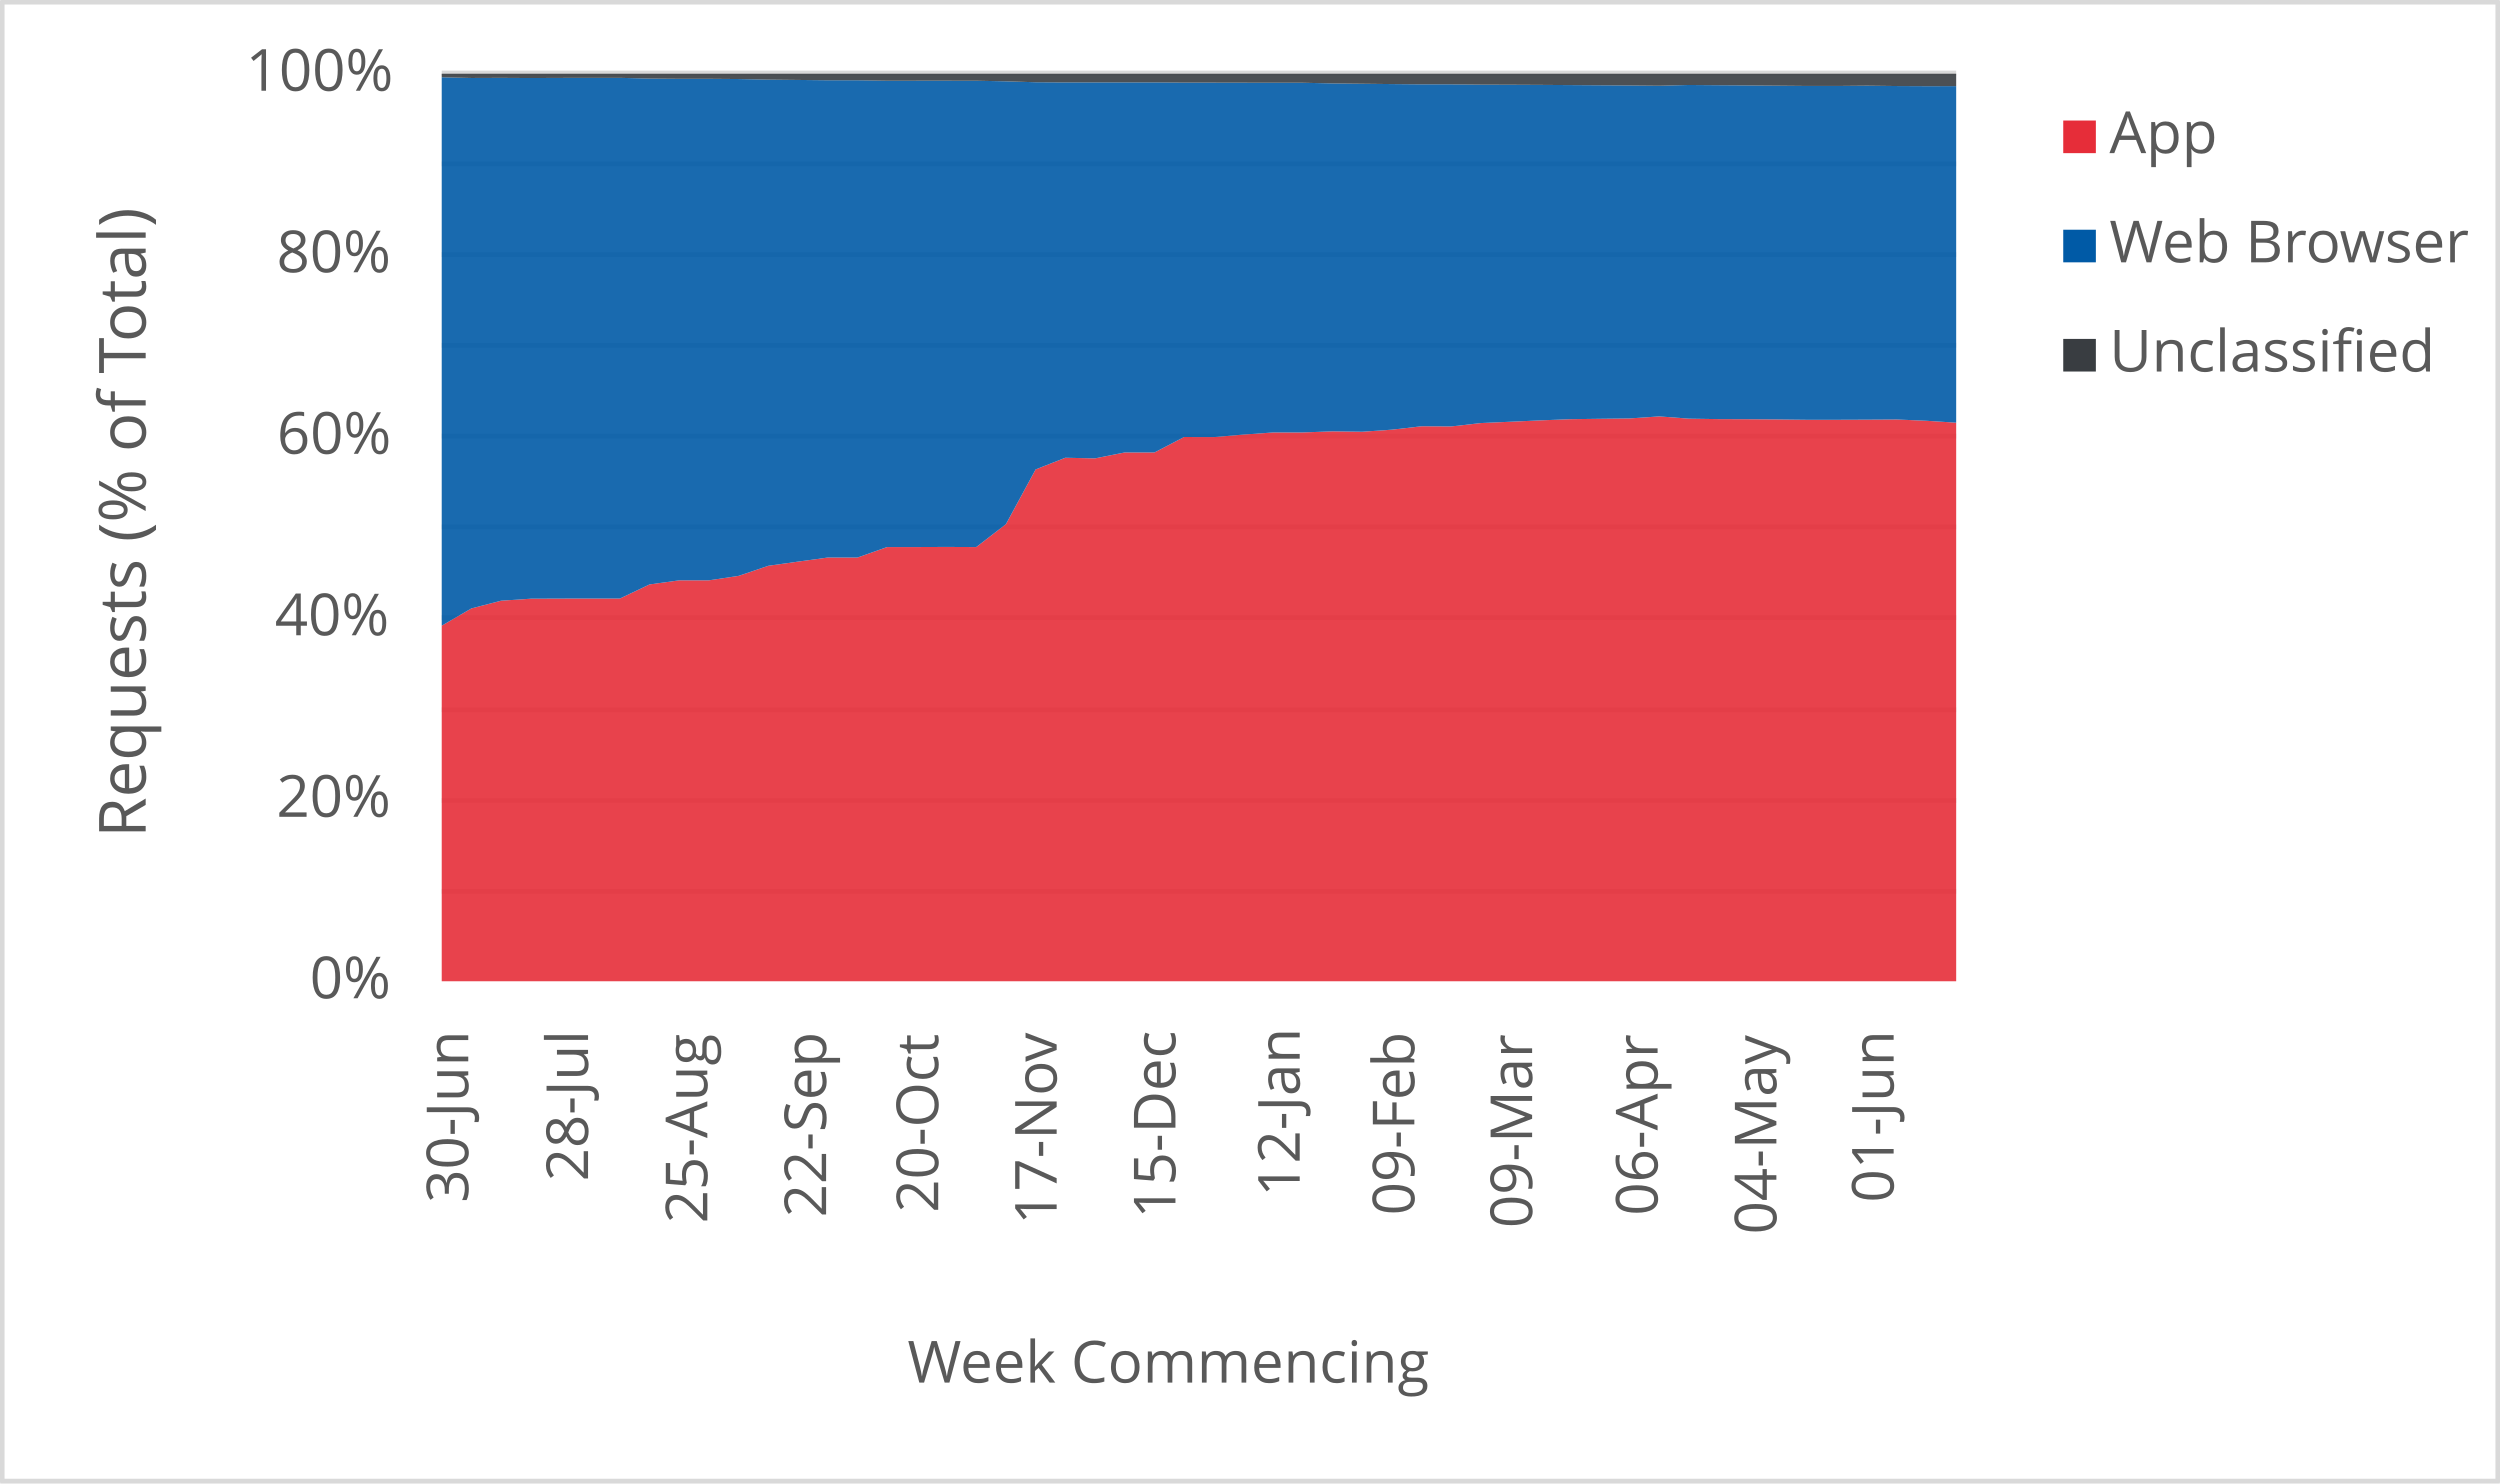
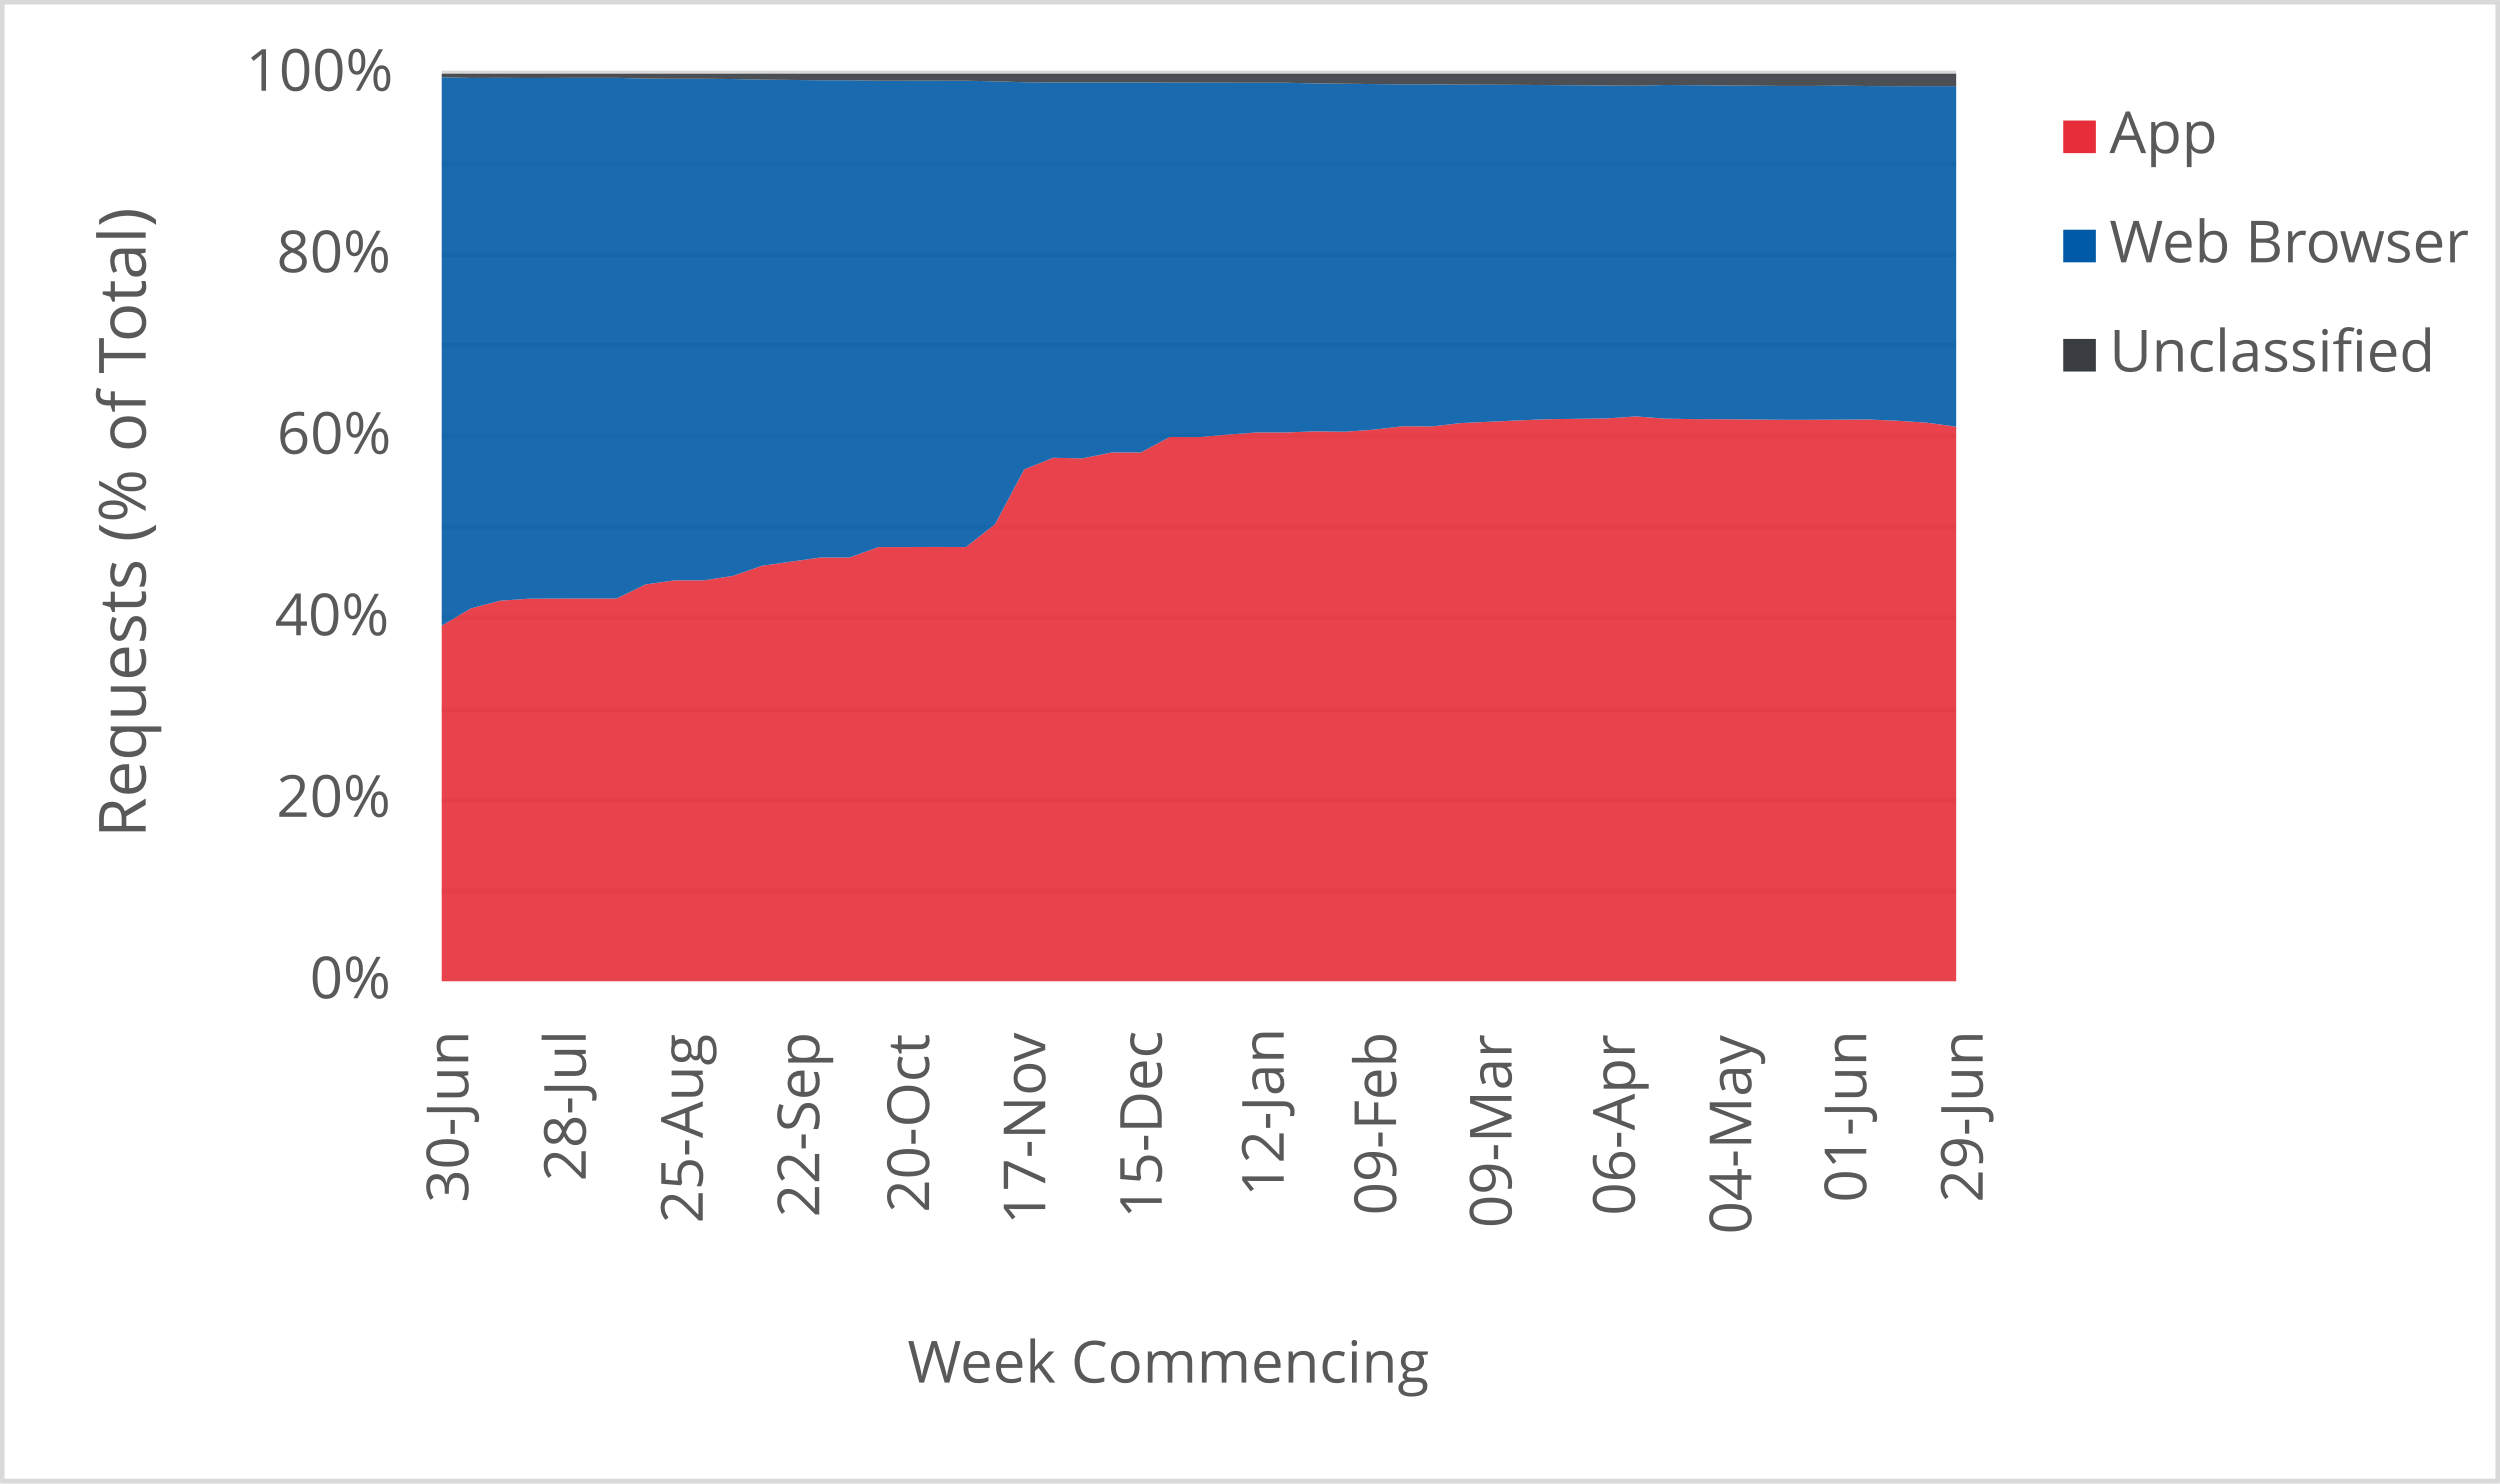
<svg xmlns="http://www.w3.org/2000/svg" width="1763" height="1046" xml:space="preserve" overflow="hidden">
  <defs>
    <clipPath id="clip0">
      <rect x="2917" y="346" width="1763" height="1046" />
    </clipPath>
  </defs>
  <g clip-path="url(#clip0)" transform="translate(-2917 -346)">
    <rect x="2918" y="347" width="1760" height="1043" fill="#FFFFFF" />
    <g>
      <path d="    M3228.5 974.532 4296.5 974.532    M3228.5 910.53 4296.5 910.53    M3228.5 846.528 4296.5 846.528    M3228.5 781.526 4296.5 781.526    M3228.5 717.524 4296.5 717.524    M3228.5 653.522 4296.5 653.522    M3228.5 589.52 4296.5 589.52    M3228.5 525.517 4296.5 525.517    M3228.5 461.515 4296.5 461.515    M3228.5 397.5 4296.5 397.5" stroke="#D9D9D9" stroke-width="3.438" stroke-linejoin="round" stroke-miterlimit="10" fill="none" />
    </g>
    <g>
      <path d="M 1038.5 4296.5 1038.5" stroke="#D9D9D9" stroke-width="3.438" stroke-linejoin="round" stroke-miterlimit="10" fill="none" fill-rule="evenodd" />
    </g>
    <g>
      <text fill="#595959" font-family="Verdana,Open Sans,DejaVu Sans,sans-serif" font-weight="400" font-size="41" transform="matrix(6.12323e-17 -1 1 6.12323e-17 3247.218 1194.173)">30-Jun</text>
    </g>
    <g>
-       <text fill="#595959" font-family="Verdana,Open Sans,DejaVu Sans,sans-serif" font-weight="400" font-size="41" transform="matrix(6.12323e-17 -1 1 6.12323e-17 3331.694 1179.039)">28-Jul</text>
+       <text fill="#595959" font-family="Verdana,Open Sans,DejaVu Sans,sans-serif" font-weight="400" font-size="41" transform="matrix(6.12323e-17 -1 1 6.12323e-17 3330.083 1179.039)">28-Jul</text>
    </g>
    <g>
-       <text fill="#595959" font-family="Verdana,Open Sans,DejaVu Sans,sans-serif" font-weight="400" font-size="41" transform="matrix(6.12323e-17 -1 1 6.12323e-17 3415.799 1208.667)">25-Aug</text>
+       <text fill="#595959" font-family="Verdana,Open Sans,DejaVu Sans,sans-serif" font-weight="400" font-size="41" transform="matrix(6.12323e-17 -1 1 6.12323e-17 3412.577 1208.667)">25-Aug</text>
    </g>
    <g>
-       <text fill="#595959" font-family="Verdana,Open Sans,DejaVu Sans,sans-serif" font-weight="400" font-size="41" transform="matrix(6.12323e-17 -1 1 6.12323e-17 3499.563 1204.423)">22-Sep</text>
+       <text fill="#595959" font-family="Verdana,Open Sans,DejaVu Sans,sans-serif" font-weight="400" font-size="41" transform="matrix(6.12323e-17 -1 1 6.12323e-17 3494.731 1204.423)">22-Sep</text>
    </g>
    <g>
-       <text fill="#595959" font-family="Verdana,Open Sans,DejaVu Sans,sans-serif" font-weight="400" font-size="41" transform="matrix(6.12323e-17 -1 1 6.12323e-17 3578.624 1201.14)">20-Oct</text>
+       <text fill="#595959" font-family="Verdana,Open Sans,DejaVu Sans,sans-serif" font-weight="400" font-size="41" transform="matrix(6.12323e-17 -1 1 6.12323e-17 3572.18 1201.14)">20-Oct</text>
    </g>
    <g>
-       <text fill="#595959" font-family="Verdana,Open Sans,DejaVu Sans,sans-serif" font-weight="400" font-size="41" transform="matrix(6.12323e-17 -1 1 6.12323e-17 3662.158 1209.708)">17-Nov</text>
+       <text fill="#595959" font-family="Verdana,Open Sans,DejaVu Sans,sans-serif" font-weight="400" font-size="41" transform="matrix(6.12323e-17 -1 1 6.12323e-17 3654.104 1209.708)">17-Nov</text>
    </g>
    <g>
-       <text fill="#595959" font-family="Verdana,Open Sans,DejaVu Sans,sans-serif" font-weight="400" font-size="41" transform="matrix(6.12323e-17 -1 1 6.12323e-17 3745.923 1205.364)">15-Dec</text>
+       <text fill="#595959" font-family="Verdana,Open Sans,DejaVu Sans,sans-serif" font-weight="400" font-size="41" transform="matrix(6.12323e-17 -1 1 6.12323e-17 3736.258 1205.364)">15-Dec</text>
    </g>
    <g>
-       <text fill="#595959" font-family="Verdana,Open Sans,DejaVu Sans,sans-serif" font-weight="400" font-size="41" transform="matrix(6.12323e-17 -1 1 6.12323e-17 3833.551 1189.929)">12-Jan</text>
+       <text fill="#595959" font-family="Verdana,Open Sans,DejaVu Sans,sans-serif" font-weight="400" font-size="41" transform="matrix(6.12323e-17 -1 1 6.12323e-17 3822.275 1189.929)">12-Jan</text>
    </g>
    <g>
-       <text fill="#595959" font-family="Verdana,Open Sans,DejaVu Sans,sans-serif" font-weight="400" font-size="41" transform="matrix(6.12323e-17 -1 1 6.12323e-17 3914.393 1203.042)">09-Feb</text>
+       <text fill="#595959" font-family="Verdana,Open Sans,DejaVu Sans,sans-serif" font-weight="400" font-size="41" transform="matrix(6.12323e-17 -1 1 6.12323e-17 3901.506 1203.042)">09-Feb</text>
    </g>
    <g>
-       <text fill="#595959" font-family="Verdana,Open Sans,DejaVu Sans,sans-serif" font-weight="400" font-size="41" transform="matrix(6.12323e-17 -1 1 6.12323e-17 3997.447 1212.011)">09-Mar</text>
+       <text fill="#595959" font-family="Verdana,Open Sans,DejaVu Sans,sans-serif" font-weight="400" font-size="41" transform="matrix(6.12323e-17 -1 1 6.12323e-17 3982.949 1212.011)">09-Mar</text>
    </g>
    <g>
-       <text fill="#595959" font-family="Verdana,Open Sans,DejaVu Sans,sans-serif" font-weight="400" font-size="41" transform="matrix(6.12323e-17 -1 1 6.12323e-17 4085.936 1203.262)">06-Apr</text>
+       <text fill="#595959" font-family="Verdana,Open Sans,DejaVu Sans,sans-serif" font-weight="400" font-size="41" transform="matrix(6.12323e-17 -1 1 6.12323e-17 4069.828 1203.262)">06-Apr</text>
    </g>
    <g>
-       <text fill="#595959" font-family="Verdana,Open Sans,DejaVu Sans,sans-serif" font-weight="400" font-size="41" transform="matrix(6.12323e-17 -1 1 6.12323e-17 4169.701 1216.475)">04-May</text>
+       <text fill="#595959" font-family="Verdana,Open Sans,DejaVu Sans,sans-serif" font-weight="400" font-size="41" transform="matrix(6.12323e-17 -1 1 6.12323e-17 4151.982 1216.475)">04-May</text>
    </g>
    <g>
-       <text fill="#595959" font-family="Verdana,Open Sans,DejaVu Sans,sans-serif" font-weight="400" font-size="41" transform="matrix(6.12323e-17 -1 1 6.12323e-17 4252.395 1194.013)">01-Jun</text>
+       <text fill="#595959" font-family="Verdana,Open Sans,DejaVu Sans,sans-serif" font-weight="400" font-size="41" transform="matrix(6.12323e-17 -1 1 6.12323e-17 4233.064 1194.013)">01-Jun</text>
+     </g>
+     <g>
+       <text fill="#595959" font-family="Verdana,Open Sans,DejaVu Sans,sans-serif" font-weight="400" font-size="41" transform="matrix(6.12323e-17 -1 1 6.12323e-17 4315.198 1194.053)">29-Jun</text>
    </g>
    <g>
      <text fill="#595959" font-family="Verdana,Open Sans,DejaVu Sans,sans-serif" font-weight="400" font-size="41" transform="matrix(1 0 0 1 3135.448 1050)">0%</text>
    </g>
    <g>
      <text fill="#595959" font-family="Verdana,Open Sans,DejaVu Sans,sans-serif" font-weight="400" font-size="41" transform="matrix(1 0 0 1 3111.965 922)">20%</text>
    </g>
    <g>
      <text fill="#595959" font-family="Verdana,Open Sans,DejaVu Sans,sans-serif" font-weight="400" font-size="41" transform="matrix(1 0 0 1 3110.824 794)">40%</text>
    </g>
    <g>
      <text fill="#595959" font-family="Verdana,Open Sans,DejaVu Sans,sans-serif" font-weight="400" font-size="41" transform="matrix(1 0 0 1 3112.306 666)">60%</text>
    </g>
    <g>
      <text fill="#595959" font-family="Verdana,Open Sans,DejaVu Sans,sans-serif" font-weight="400" font-size="41" transform="matrix(1 0 0 1 3112.045 538)">80%</text>
    </g>
    <g>
      <text fill="#595959" font-family="Verdana,Open Sans,DejaVu Sans,sans-serif" font-weight="400" font-size="41" transform="matrix(1 0 0 1 3090.284 410)">100%</text>
    </g>
    <g>
      <text fill="#595959" font-family="Verdana,Open Sans,DejaVu Sans,sans-serif" font-weight="400" font-size="41" transform="matrix(1 0 0 1 3556.971 1321)">Week Commencing</text>
    </g>
    <g>
      <text fill="#595959" font-family="Verdana,Open Sans,DejaVu Sans,sans-serif" font-weight="400" font-size="46" transform="matrix(6.12323e-17 -1 1 6.12323e-17 3019.73 936.7666)">Requests (% of Total)</text>
    </g>
    <rect x="2918.5" y="347.5" width="1760" height="1043" stroke="#D9D9D9" stroke-width="3.438" stroke-linejoin="round" stroke-miterlimit="10" fill="none" />
    <g>
-       <path d="M3228.5 1038 3249.441 1038 3270.382 1038 3291.324 1038 3312.265 1038 3333.206 1038 3354.147 1038 3375.088 1038 3396.029 1038 3416.971 1038 3437.912 1038 3458.853 1038 3479.794 1038 3500.735 1038 3521.676 1038 3542.618 1038 3563.559 1038 3584.5 1038 3605.441 1038 3626.382 1038 3647.324 1038 3668.265 1038 3689.206 1038 3710.147 1038 3731.088 1038 3752.029 1038 3772.971 1038 3793.912 1038 3814.853 1038 3835.794 1038 3856.735 1038 3877.676 1038 3898.618 1038 3919.559 1038 3940.5 1038 3961.441 1038 3982.382 1038 4003.324 1038 4024.265 1038 4045.206 1038 4066.147 1038 4087.088 1038 4108.029 1038 4128.971 1038 4149.912 1038 4170.853 1038 4191.794 1038 4212.735 1038 4233.676 1038 4254.618 1038 4275.559 1038 4296.5 1038 4296.5 644.079 4275.559 642.729 4254.618 641.82 4233.676 641.948 4212.735 642.031 4191.794 642.04 4170.853 641.788 4149.912 641.639 4128.971 641.558 4108.029 641.24 4087.088 639.643 4066.147 641.083 4045.206 641.327 4024.265 641.615 4003.324 642.444 3982.382 643.401 3961.441 644.334 3940.5 646.712 3919.559 646.595 3898.618 648.996 3877.676 650.458 3856.735 650.183 3835.794 650.951 3814.853 650.969 3793.912 652.452 3772.971 654.244 3752.029 654.178 3731.088 665.101 3710.147 665.069 3689.206 669.251 3668.265 668.802 3647.324 677.031 3626.382 715.633 3605.441 731.79 3584.5 731.695 3563.559 731.781 3542.618 731.771 3521.676 739.179 3500.735 739.172 3479.794 742.046 3458.853 744.982 3437.912 752.092 3416.971 755.239 3396.029 755.25 3375.088 758.13 3354.147 768.087 3333.206 768.062 3312.265 768.117 3291.324 768.202 3270.382 769.607 3249.441 775.05 3228.5 787.236 3228.5 1038Z" fill="#e62d39" opacity="0.9" />
+       <path d="M3228.5 1038 3249.038 1038 3269.577 1038 3290.115 1038 3310.654 1038 3331.192 1038 3351.731 1038 3372.269 1038 3392.808 1038 3413.346 1038 3433.885 1038 3454.423 1038 3474.962 1038 3495.5 1038 3516.038 1038 3536.577 1038 3557.115 1038 3577.654 1038 3598.192 1038 3618.731 1038 3639.269 1038 3659.808 1038 3680.346 1038 3700.885 1038 3721.423 1038 3741.962 1038 3762.5 1038 3783.038 1038 3803.577 1038 3824.115 1038 3844.654 1038 3865.192 1038 3885.731 1038 3906.269 1038 3926.808 1038 3947.346 1038 3967.885 1038 3988.423 1038 4008.962 1038 4029.5 1038 4050.038 1038 4070.577 1038 4091.115 1038 4111.654 1038 4132.192 1038 4152.731 1038 4173.269 1038 4193.808 1038 4214.346 1038 4234.885 1038 4255.423 1038 4275.962 1038 4296.5 1038 4296.5 646.895 4275.962 644.079 4255.423 642.729 4234.885 641.82 4214.346 641.948 4193.808 642.031 4173.269 642.04 4152.731 641.788 4132.192 641.639 4111.654 641.558 4091.115 641.24 4070.577 639.643 4050.038 641.083 4029.5 641.327 4008.962 641.615 3988.423 642.444 3967.885 643.401 3947.346 644.334 3926.808 646.712 3906.269 646.595 3885.731 648.996 3865.192 650.458 3844.654 650.183 3824.115 650.951 3803.577 650.969 3783.038 652.452 3762.5 654.244 3741.962 654.178 3721.423 665.101 3700.885 665.069 3680.346 669.251 3659.808 668.802 3639.269 677.031 3618.731 715.633 3598.192 731.79 3577.654 731.695 3557.115 731.781 3536.577 731.771 3516.038 739.179 3495.5 739.172 3474.962 742.046 3454.423 744.982 3433.885 752.092 3413.346 755.239 3392.808 755.25 3372.269 758.13 3351.731 768.087 3331.192 768.062 3310.654 768.117 3290.115 768.202 3269.577 769.607 3249.038 775.05 3228.5 787.236 3228.5 1038Z" fill="#e62d39" opacity="0.9" />
    </g>
    <g>
-       <path d="M3228.5 787.236 3249.441 775.05 3270.382 769.607 3291.324 768.202 3312.265 768.117 3333.206 768.062 3354.147 768.087 3375.088 758.13 3396.029 755.25 3416.971 755.239 3437.912 752.092 3458.853 744.982 3479.794 742.046 3500.735 739.172 3521.676 739.179 3542.618 731.771 3563.559 731.781 3584.5 731.695 3605.441 731.79 3626.382 715.633 3647.324 677.031 3668.265 668.802 3689.206 669.251 3710.147 665.069 3731.088 665.101 3752.029 654.178 3772.971 654.244 3793.912 652.452 3814.853 650.969 3835.794 650.951 3856.735 650.183 3877.676 650.458 3898.618 648.996 3919.559 646.595 3940.5 646.712 3961.441 644.334 3982.382 643.401 4003.324 642.444 4024.265 641.615 4045.206 641.327 4066.147 641.083 4087.088 639.643 4108.029 641.24 4128.971 641.558 4149.912 641.639 4170.853 641.788 4191.794 642.04 4212.735 642.031 4233.676 641.948 4254.618 641.82 4275.559 642.729 4296.5 644.079 4296.5 406.744 4275.559 406.781 4254.618 406.67 4233.676 406.418 4212.735 406.613 4191.794 406.616 4170.853 406.42 4149.912 406.258 4128.971 406.102 4108.029 405.923 4087.088 406.48 4066.147 406.278 4045.206 406.148 4024.265 406.001 4003.324 405.858 3982.382 405.758 3961.441 405.689 3940.5 405.485 3919.559 405.491 3898.618 405.287 3877.676 405.054 3856.735 404.827 3835.794 404.36 3814.853 404.361 3793.912 404.313 3772.971 404.269 3752.029 404.255 3731.088 404.101 3710.147 404.099 3689.206 404.096 3668.265 404.129 3647.324 403.996 3626.382 403.349 3605.441 402.925 3584.5 402.907 3563.559 402.909 3542.618 402.93 3521.676 402.603 3500.735 402.61 3479.794 402.372 3458.853 402.145 3437.912 401.736 3416.971 401.57 3396.029 401.571 3375.088 401.408 3354.147 400.892 3333.206 400.889 3312.265 400.939 3291.324 401.027 3270.382 400.909 3249.441 400.992 3228.5 400.488 3228.5 787.236Z" fill="#005aa6" opacity="0.9" />
+       <path d="M3228.5 787.236 3249.038 775.05 3269.577 769.607 3290.115 768.202 3310.654 768.117 3331.192 768.062 3351.731 768.087 3372.269 758.13 3392.808 755.25 3413.346 755.239 3433.885 752.092 3454.423 744.982 3474.962 742.046 3495.5 739.172 3516.038 739.179 3536.577 731.771 3557.115 731.781 3577.654 731.695 3598.192 731.79 3618.731 715.633 3639.269 677.031 3659.808 668.802 3680.346 669.251 3700.885 665.069 3721.423 665.101 3741.962 654.178 3762.5 654.244 3783.038 652.452 3803.577 650.969 3824.115 650.951 3844.654 650.183 3865.192 650.458 3885.731 648.996 3906.269 646.595 3926.808 646.712 3947.346 644.334 3967.885 643.401 3988.423 642.444 4008.962 641.615 4029.5 641.327 4050.038 641.083 4070.577 639.643 4091.115 641.24 4111.654 641.558 4132.192 641.639 4152.731 641.788 4173.269 642.04 4193.808 642.031 4214.346 641.948 4234.885 641.82 4255.423 642.729 4275.962 644.079 4296.5 646.895 4296.5 406.743 4275.962 406.744 4255.423 406.781 4234.885 406.67 4214.346 406.418 4193.808 406.613 4173.269 406.616 4152.731 406.42 4132.192 406.258 4111.654 406.102 4091.115 405.923 4070.577 406.48 4050.038 406.278 4029.5 406.148 4008.962 406.001 3988.423 405.858 3967.885 405.758 3947.346 405.689 3926.808 405.485 3906.269 405.491 3885.731 405.287 3865.192 405.054 3844.654 404.827 3824.115 404.36 3803.577 404.361 3783.038 404.313 3762.5 404.269 3741.962 404.255 3721.423 404.101 3700.885 404.099 3680.346 404.096 3659.808 404.129 3639.269 403.996 3618.731 403.349 3598.192 402.925 3577.654 402.907 3557.115 402.909 3536.577 402.93 3516.038 402.603 3495.5 402.61 3474.962 402.372 3454.423 402.145 3433.885 401.736 3413.346 401.57 3392.808 401.571 3372.269 401.408 3351.731 400.892 3331.192 400.889 3310.654 400.939 3290.115 401.027 3269.577 400.909 3249.038 400.992 3228.5 400.488 3228.5 787.236Z" fill="#005aa6" opacity="0.9" />
    </g>
    <g>
-       <path d="M3228.5 400.488 3249.441 400.992 3270.382 400.909 3291.324 401.027 3312.265 400.939 3333.206 400.889 3354.147 400.892 3375.088 401.408 3396.029 401.571 3416.971 401.57 3437.912 401.736 3458.853 402.145 3479.794 402.372 3500.735 402.61 3521.676 402.603 3542.618 402.93 3563.559 402.909 3584.5 402.907 3605.441 402.925 3626.382 403.349 3647.324 403.996 3668.265 404.129 3689.206 404.096 3710.147 404.099 3731.088 404.101 3752.029 404.255 3772.971 404.269 3793.912 404.313 3814.853 404.361 3835.794 404.36 3856.735 404.827 3877.676 405.054 3898.618 405.287 3919.559 405.491 3940.5 405.485 3961.441 405.689 3982.382 405.758 4003.324 405.858 4024.265 406.001 4045.206 406.148 4066.147 406.278 4087.088 406.48 4108.029 405.923 4128.971 406.102 4149.912 406.258 4170.853 406.42 4191.794 406.616 4212.735 406.613 4233.676 406.418 4254.618 406.67 4275.559 406.781 4296.5 406.744 4296.5 398 4275.559 398 4254.618 398 4233.676 398 4212.735 398 4191.794 398 4170.853 398 4149.912 398 4128.971 398 4108.029 398 4087.088 398 4066.147 398 4045.206 398 4024.265 398 4003.324 398 3982.382 398 3961.441 398 3940.5 398 3919.559 398 3898.618 398 3877.676 398 3856.735 398 3835.794 398 3814.853 398 3793.912 398 3772.971 398 3752.029 398 3731.088 398 3710.147 398 3689.206 398 3668.265 398 3647.324 398 3626.382 398 3605.441 398 3584.5 398 3563.559 398 3542.618 398 3521.676 398 3500.735 398 3479.794 398 3458.853 398 3437.912 398 3416.971 398 3396.029 398 3375.088 398 3354.147 398 3333.206 398 3312.265 398 3291.324 398 3270.382 398 3249.441 398 3228.5 398 3228.5 400.488Z" fill="#393d41" opacity="0.9" />
+       <path d="M3228.5 400.488 3249.038 400.992 3269.577 400.909 3290.115 401.027 3310.654 400.939 3331.192 400.889 3351.731 400.892 3372.269 401.408 3392.808 401.571 3413.346 401.57 3433.885 401.736 3454.423 402.145 3474.962 402.372 3495.5 402.61 3516.038 402.603 3536.577 402.93 3557.115 402.909 3577.654 402.907 3598.192 402.925 3618.731 403.349 3639.269 403.996 3659.808 404.129 3680.346 404.096 3700.885 404.099 3721.423 404.101 3741.962 404.255 3762.5 404.269 3783.038 404.313 3803.577 404.361 3824.115 404.36 3844.654 404.827 3865.192 405.054 3885.731 405.287 3906.269 405.491 3926.808 405.485 3947.346 405.689 3967.885 405.758 3988.423 405.858 4008.962 406.001 4029.5 406.148 4050.038 406.278 4070.577 406.48 4091.115 405.923 4111.654 406.102 4132.192 406.258 4152.731 406.42 4173.269 406.616 4193.808 406.613 4214.346 406.418 4234.885 406.67 4255.423 406.781 4275.962 406.744 4296.5 406.743 4296.5 398 4275.962 398 4255.423 398 4234.885 398 4214.346 398 4193.808 398 4173.269 398 4152.731 398 4132.192 398 4111.654 398 4091.115 398 4070.577 398 4050.038 398 4029.5 398 4008.962 398 3988.423 398 3967.885 398 3947.346 398 3926.808 398 3906.269 398 3885.731 398 3865.192 398 3844.654 398 3824.115 398 3803.577 398 3783.038 398 3762.5 398 3741.962 398 3721.423 398 3700.885 398 3680.346 398 3659.808 398 3639.269 398 3618.731 398 3598.192 398 3577.654 398 3557.115 398 3536.577 398 3516.038 398 3495.5 398 3474.962 398 3454.423 398 3433.885 398 3413.346 398 3392.808 398 3372.269 398 3351.731 398 3331.192 398 3310.654 398 3290.115 398 3269.577 398 3249.038 398 3228.5 398 3228.5 400.488Z" fill="#393d41" opacity="0.9" />
    </g>
    <g>
      <rect x="4372" y="431" width="23" height="23" fill="#e62d39" />
    </g>
    <g>
      <text fill="#595959" font-family="Verdana,Open Sans,DejaVu Sans,sans-serif" font-weight="400" font-size="41" transform="matrix(1 0 0 1 4404.56 454)">App</text>
    </g>
    <g>
      <rect x="4372" y="508" width="23" height="23" fill="#005aa6" />
    </g>
    <g>
      <text fill="#595959" font-family="Verdana,Open Sans,DejaVu Sans,sans-serif" font-weight="400" font-size="41" transform="matrix(1 0 0 1 4404.56 531)">Web Browser</text>
    </g>
    <g>
      <rect x="4372" y="585" width="23" height="23" fill="#393d41" />
    </g>
    <g>
      <text fill="#595959" font-family="Verdana,Open Sans,DejaVu Sans,sans-serif" font-weight="400" font-size="41" transform="matrix(1 0 0 1 4404.56 608)">Unclassified</text>
    </g>
  </g>
</svg>
